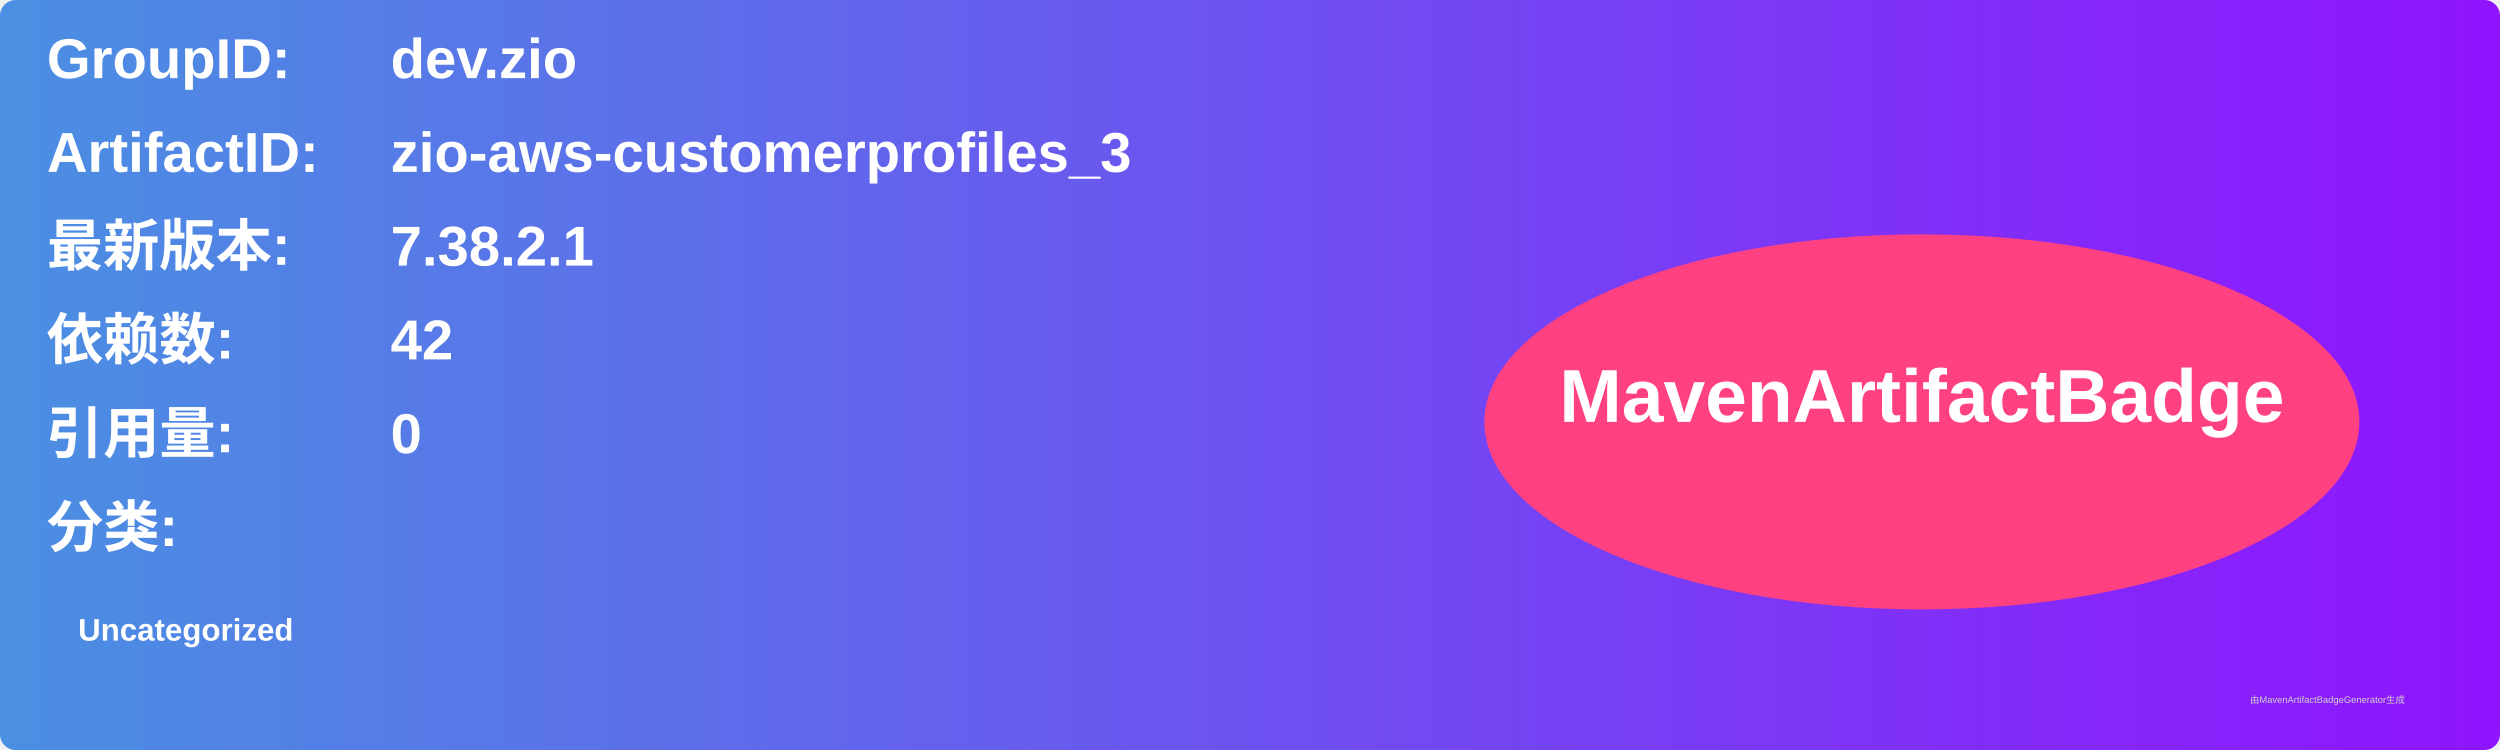
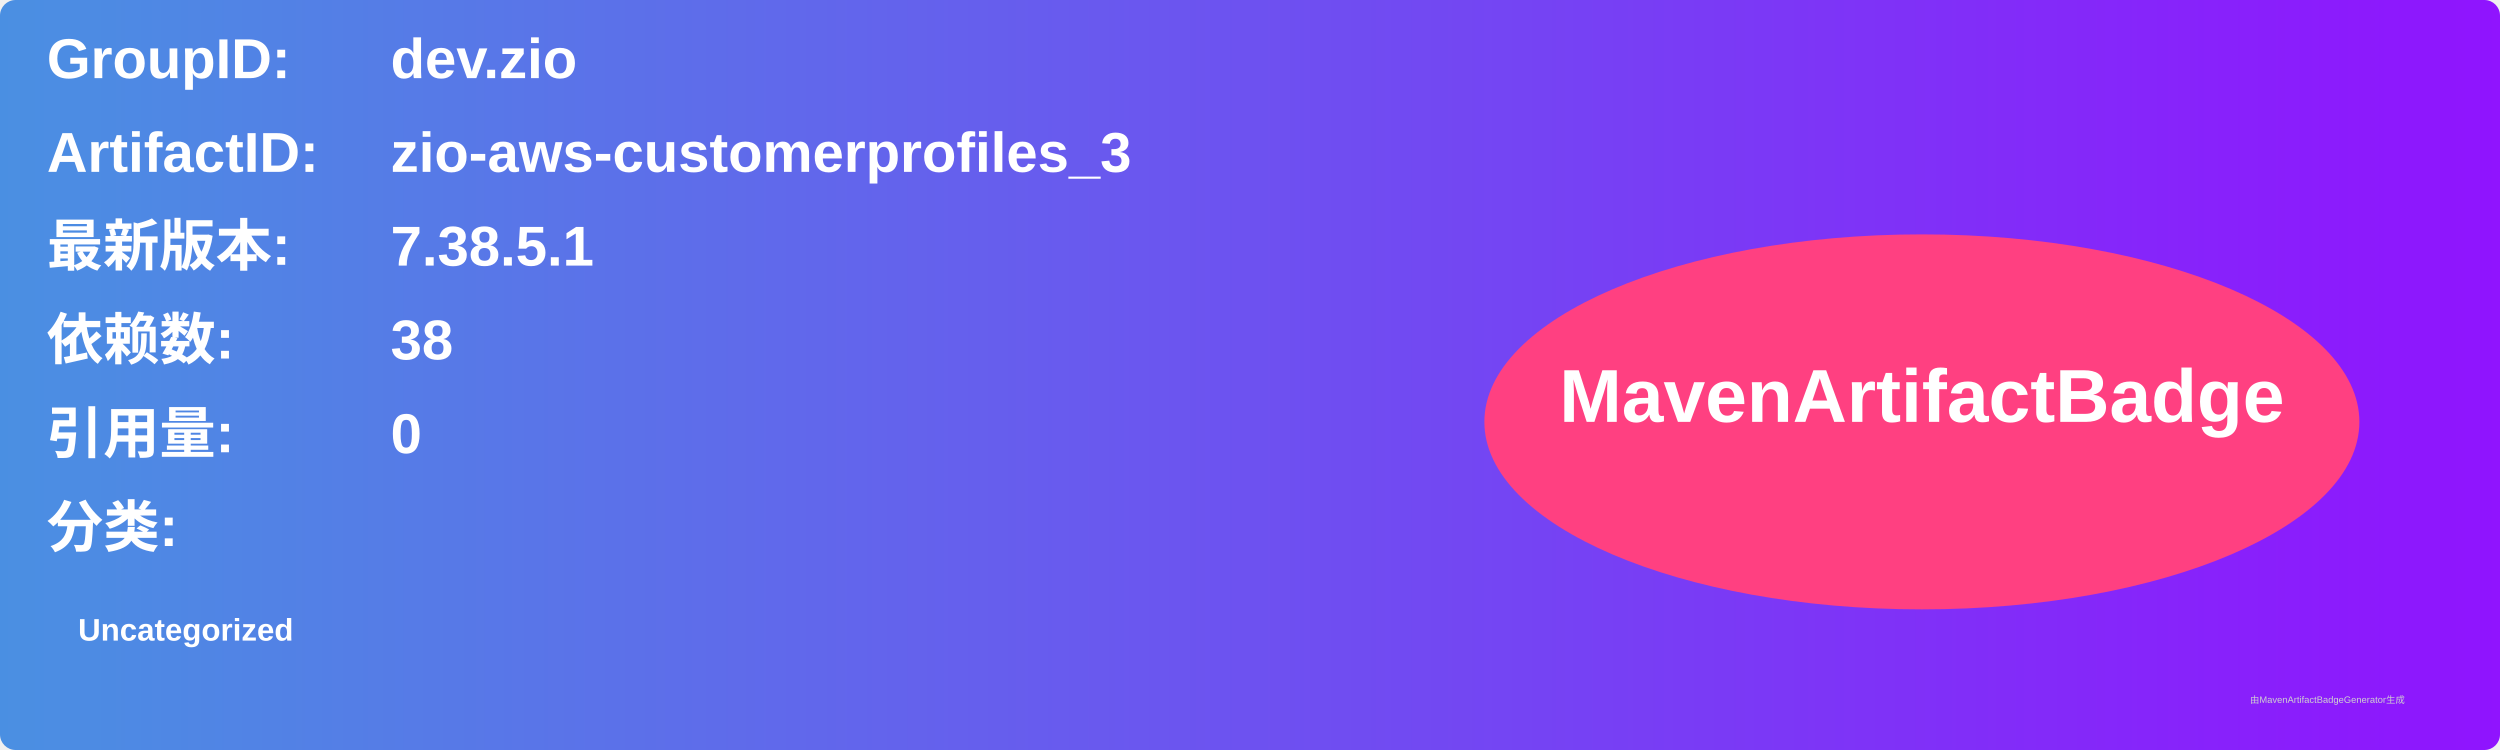
<svg xmlns="http://www.w3.org/2000/svg" width="800" height="240" viewBox="0 0 800 240">
  <linearGradient id="grad" x1="0%" y1="0%" x2="100%" y2="0%">
    <stop offset="0%" stop-color="#4a90e2" />
    <stop offset="100%" stop-color="#9013fe" />
  </linearGradient>
  <rect width="100%" height="100%" rx="5" ry="5" fill="url(#grad)" />
  <g transform="translate(15, 15)">
    <text x="0" y="10" font-family="Arial" font-size="18" fill="white" font-weight="bold" width="260">GroupID:</text>
    <text x="110" y="10" font-family="Arial" font-size="18" fill="white" font-weight="bold" width="460">dev.zio</text>
    <text x="0" y="40" font-family="Arial" font-size="18" fill="white" font-weight="bold" width="260">ArtifactID:</text>
    <text x="110" y="40" font-family="Arial" font-size="18" fill="white" font-weight="bold" width="460">zio-aws-customerprofiles_3</text>
    <text x="0" y="70" font-family="Arial" font-size="18" fill="white" font-weight="bold">最新版本:</text>
    <text x="110" y="70" font-family="Arial" font-size="18" fill="white" font-weight="bold">
-       <tspan font-weight="bold">7.38.2.1</tspan>
+       <tspan font-weight="bold">7.38.5.1</tspan>
    </text>
    <text x="0" y="100" font-family="Arial" font-size="18" fill="white" font-weight="bold">依赖数: </text>
    <text x="110" y="100" font-family="Arial" font-size="18" fill="white">
-       <tspan font-weight="bold">42</tspan>
+       <tspan font-weight="bold">38</tspan>
    </text>
    <text x="0" y="130" font-family="Arial" font-size="18" fill="white" font-weight="bold">引用量: </text>
    <text x="110" y="130" font-family="Arial" font-size="18" fill="white">
      <tspan font-weight="bold">0</tspan>
    </text>
    <text x="0" y="160" font-family="Arial" font-size="18" fill="white" font-weight="bold">分类:</text>
    <text x="10" y="190" font-family="Arial" font-size="10" fill="white">
      <tspan font-weight="bold">Uncategorized</tspan>
    </text>
    <ellipse cx="600" cy="120" rx="140" ry="60" fill="#ff4081" />
    <text x="600" y="120" text-anchor="middle" font-family="Arial" font-size="24" fill="white" font-weight="bold">MavenArtifactBadge</text>
  </g>
  <text x="720" y="225" font-family="Arial" font-size="3" fill="#d0d0d0">由MavenArtifactBadgeGenerator生成</text>
</svg>
